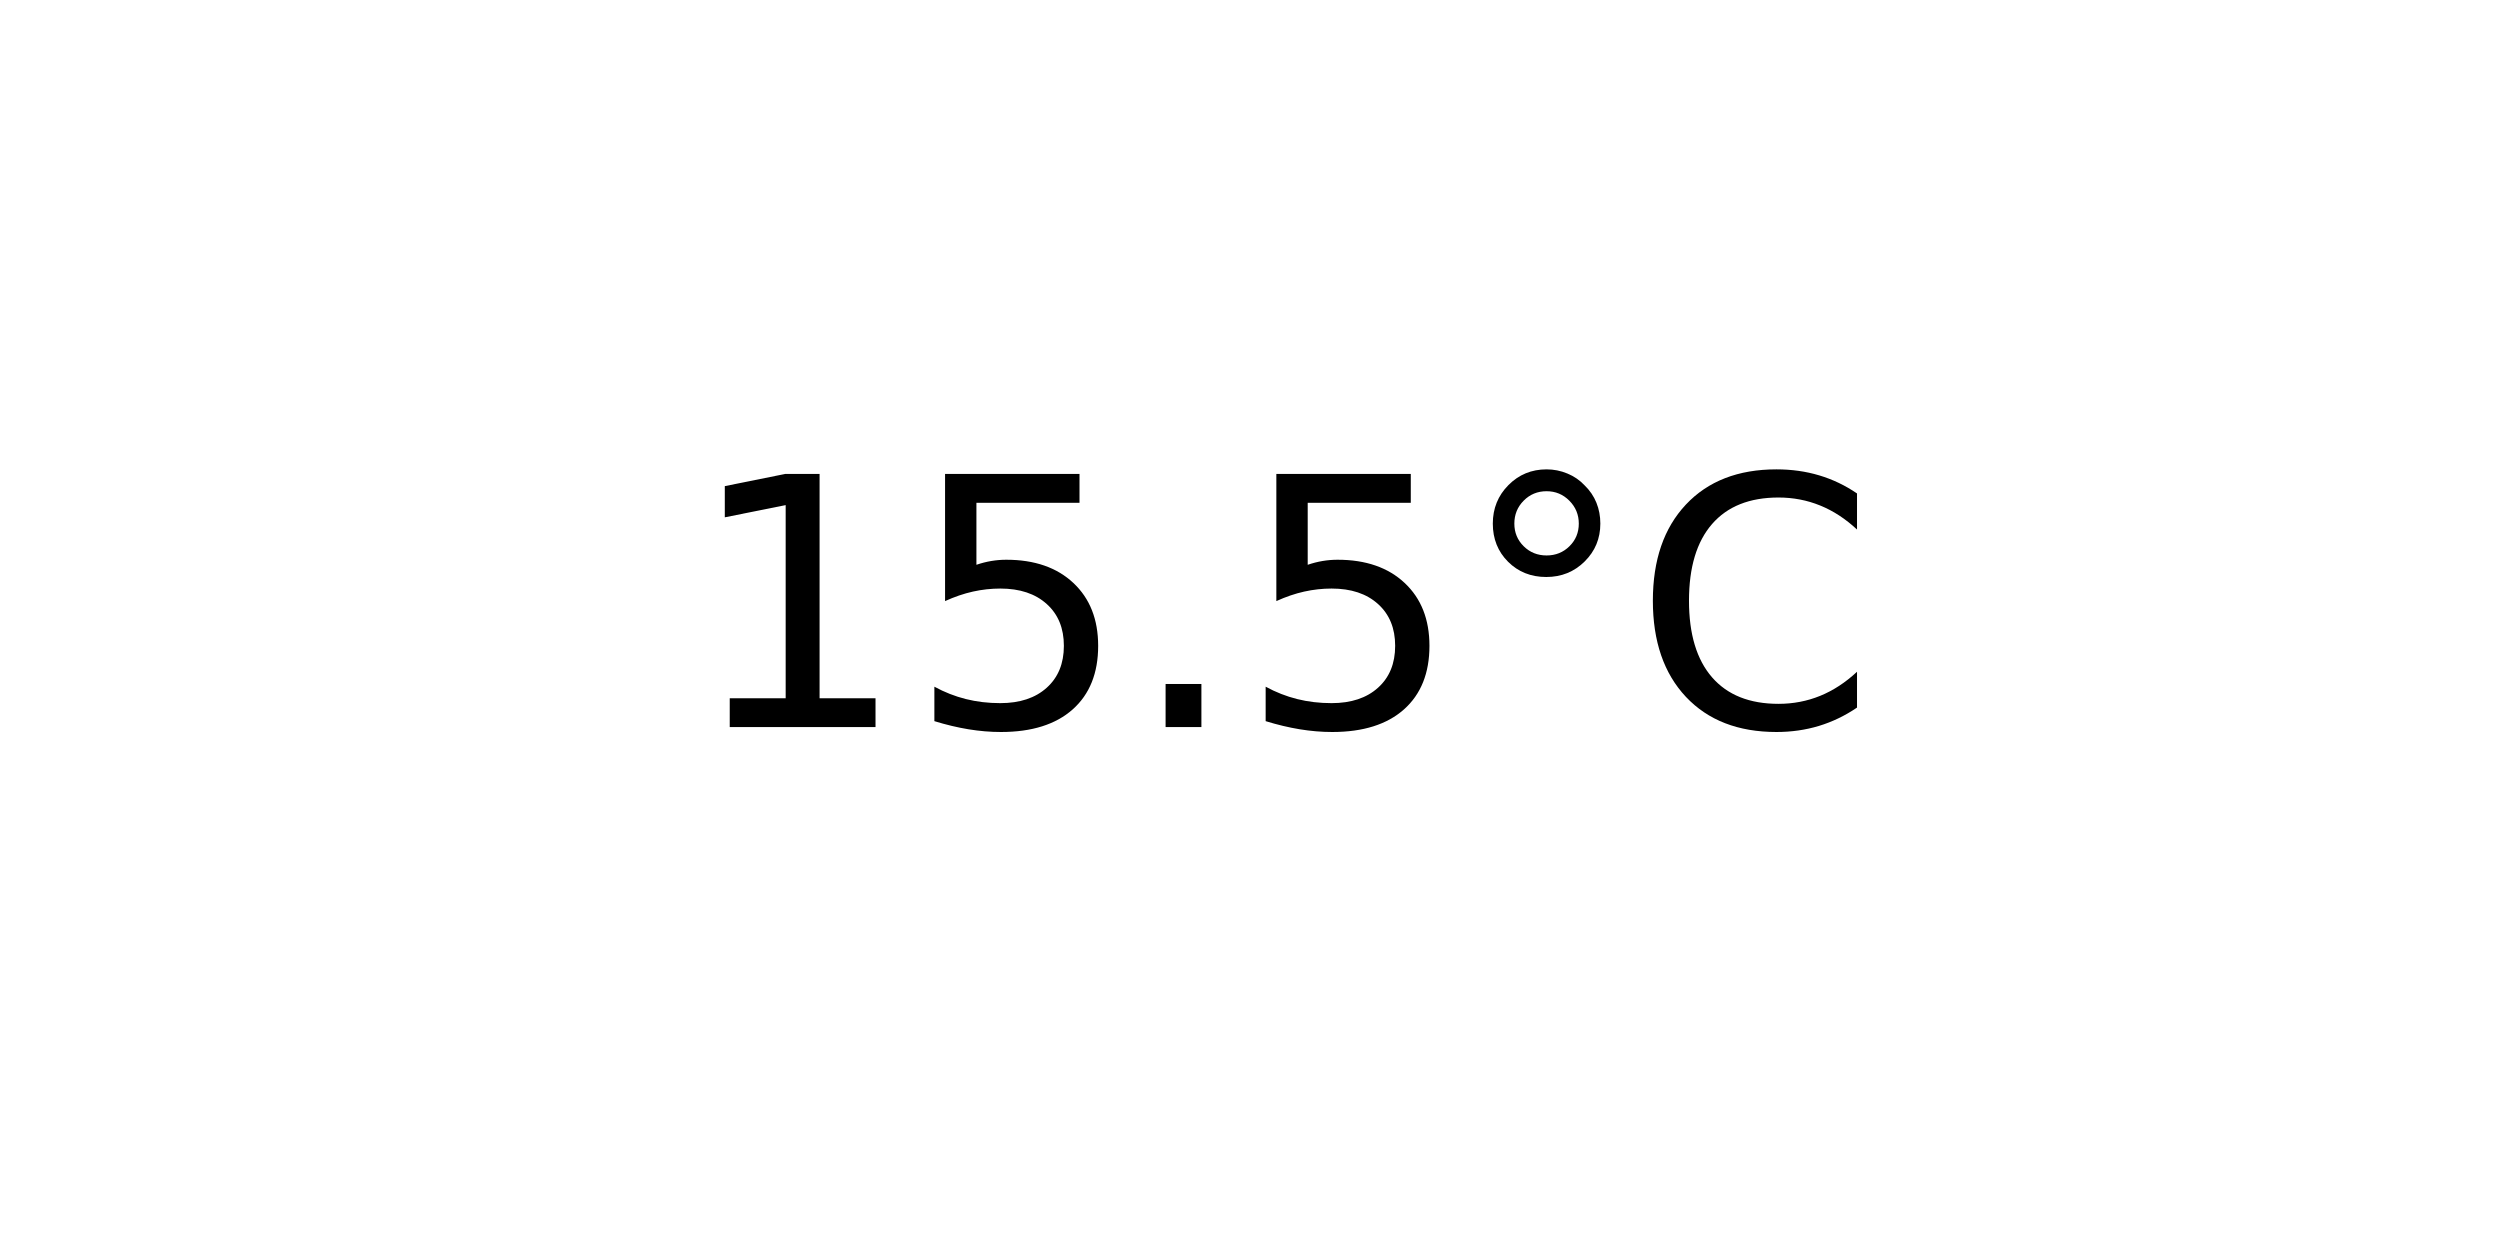
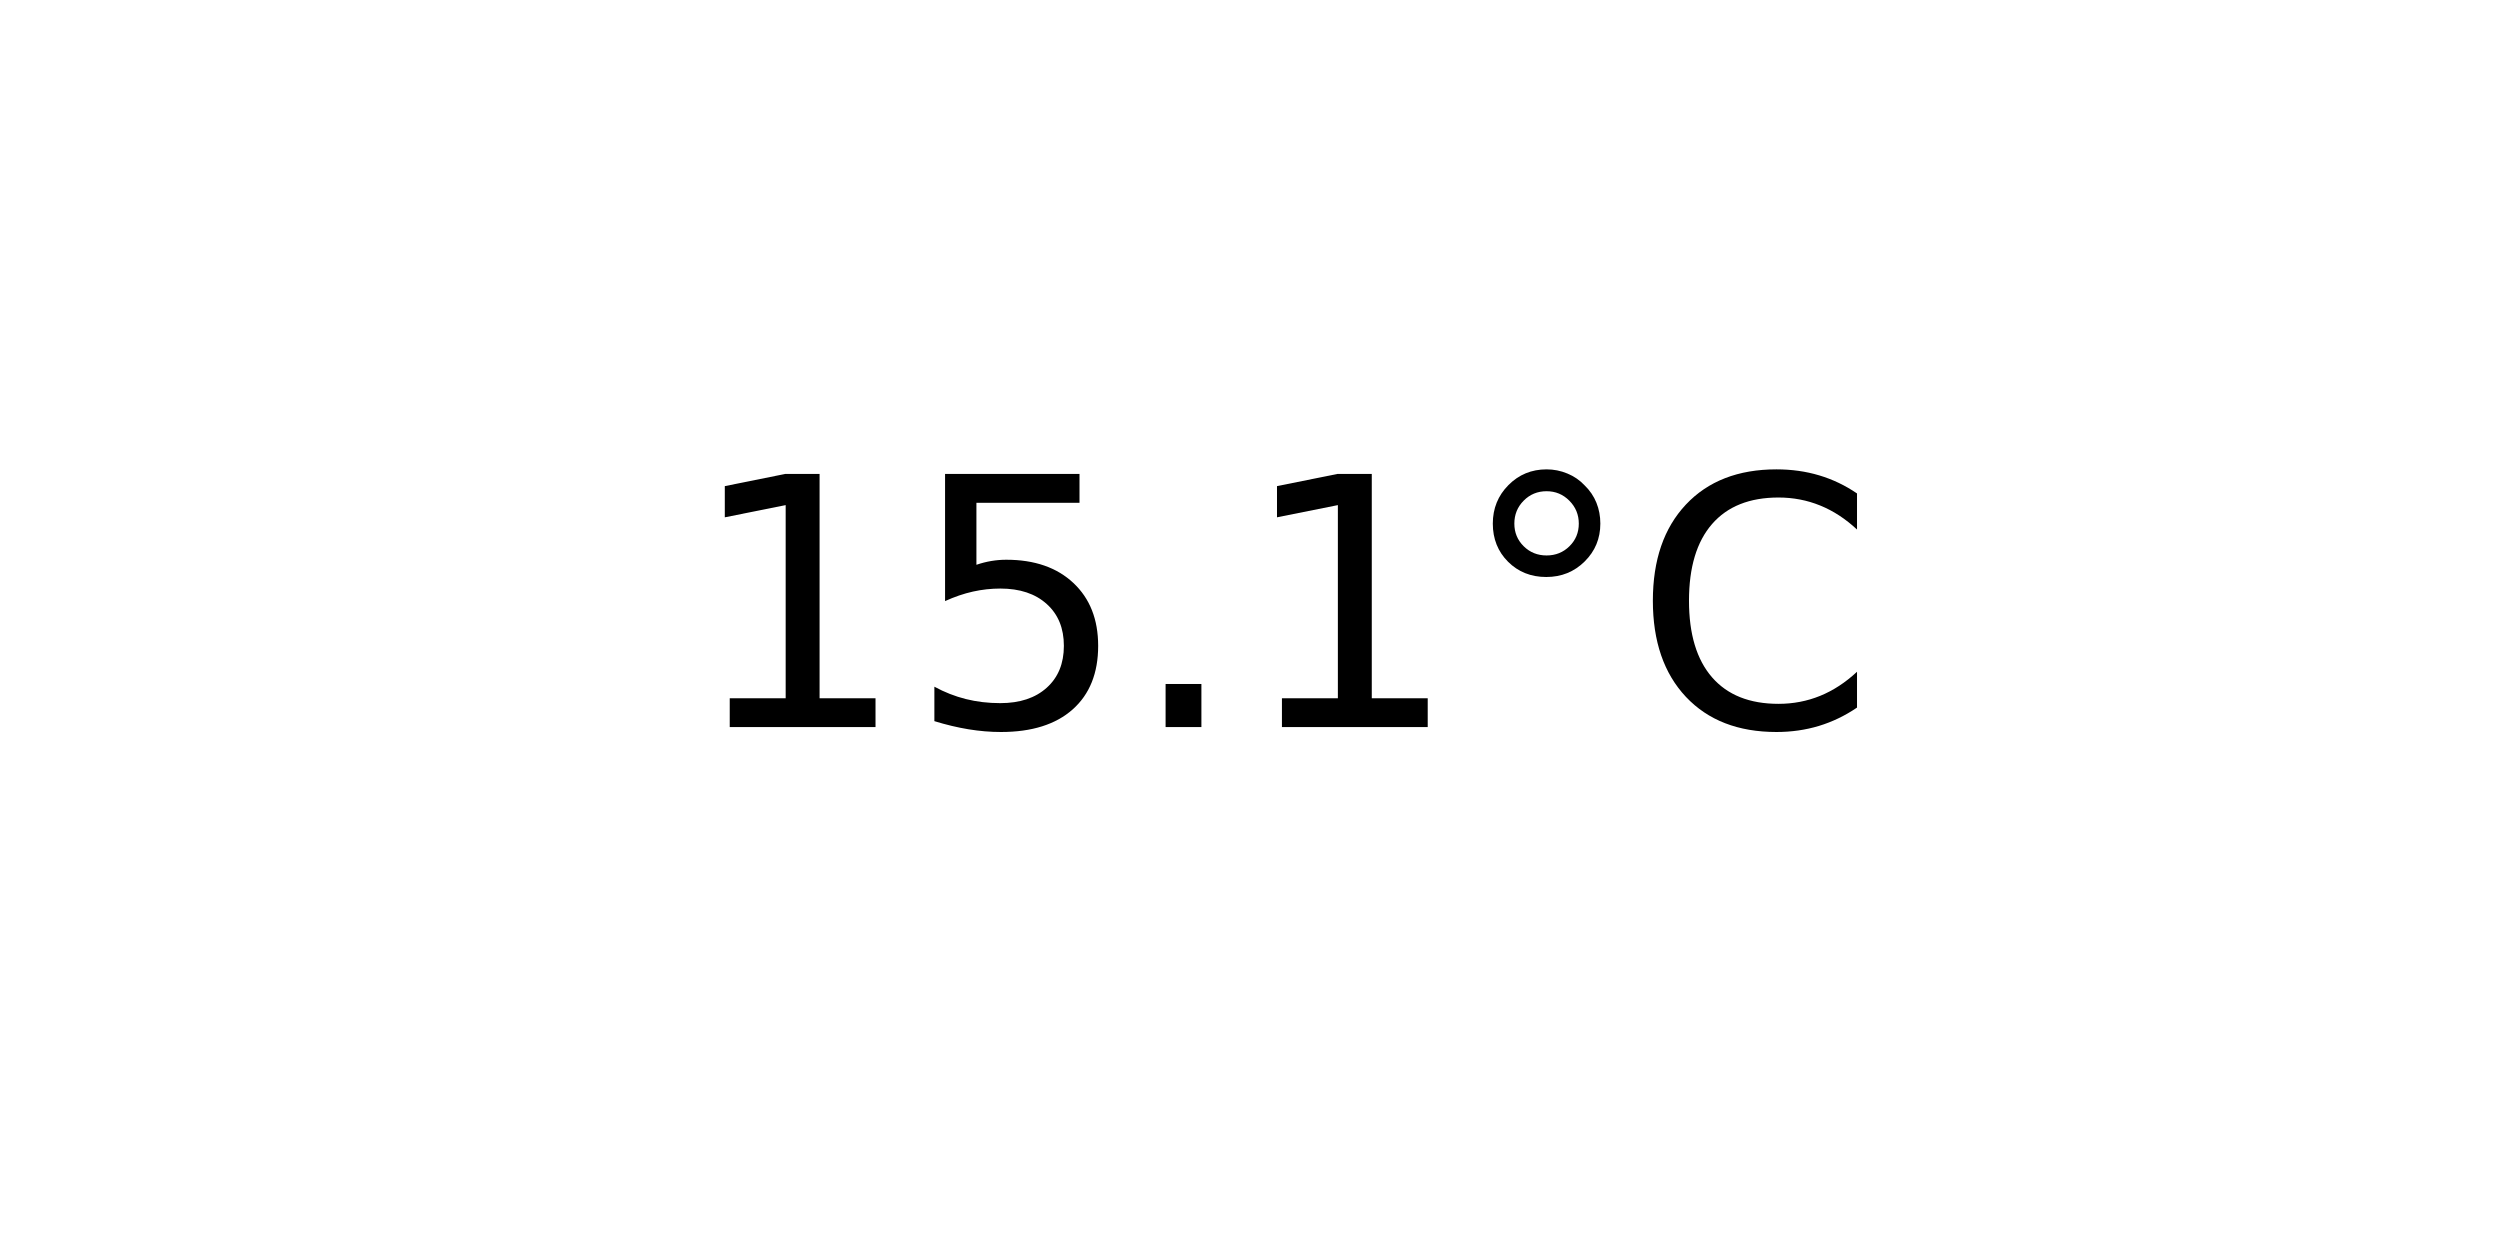
<svg xmlns="http://www.w3.org/2000/svg" xmlns:xlink="http://www.w3.org/1999/xlink" width="72pt" height="36pt" viewBox="0 0 72 36" version="1.1">
  <defs>
    <style type="text/css">*{stroke-linejoin: round; stroke-linecap: butt}</style>
  </defs>
  <g id="figure_1">
    <g id="axes_1">
      <g id="text_1">
        <g transform="translate(19.77578 20.93937) scale(0.1 -0.1)">
          <defs>
            <path id="DejaVuSans-31" d="M 794 531  L 1825 531  L 1825 4091  L 703 3866  L 703 4441  L 1819 4666  L 2450 4666  L 2450 531  L 3481 531  L 3481 0  L 794 0  L 794 531  z " transform="scale(0.015625)" />
            <path id="DejaVuSans-35" d="M 691 4666  L 3169 4666  L 3169 4134  L 1269 4134  L 1269 2991  Q 1406 3038 1543 3061  Q 1681 3084 1819 3084  Q 2600 3084 3056 2656  Q 3513 2228 3513 1497  Q 3513 744 3044 326  Q 2575 -91 1722 -91  Q 1428 -91 1123 -41  Q 819 9 494 109  L 494 744  Q 775 591 1075 516  Q 1375 441 1709 441  Q 2250 441 2565 725  Q 2881 1009 2881 1497  Q 2881 1984 2565 2268  Q 2250 2553 1709 2553  Q 1456 2553 1204 2497  Q 953 2441 691 2322  L 691 4666  z " transform="scale(0.015625)" />
            <path id="DejaVuSans-2e" d="M 684 794  L 1344 794  L 1344 0  L 684 0  L 684 794  z " transform="scale(0.015625)" />
            <path id="DejaVuSans-b0" d="M 1600 4347  Q 1350 4347 1178 4173  Q 1006 4000 1006 3750  Q 1006 3503 1178 3333  Q 1350 3163 1600 3163  Q 1850 3163 2022 3333  Q 2194 3503 2194 3750  Q 2194 3997 2020 4172  Q 1847 4347 1600 4347  z M 1600 4750  Q 1800 4750 1984 4673  Q 2169 4597 2303 4453  Q 2447 4313 2519 4134  Q 2591 3956 2591 3750  Q 2591 3338 2302 3052  Q 2013 2766 1594 2766  Q 1172 2766 890 3047  Q 609 3328 609 3750  Q 609 4169 896 4459  Q 1184 4750 1600 4750  z " transform="scale(0.015625)" />
            <path id="DejaVuSans-43" d="M 4122 4306  L 4122 3641  Q 3803 3938 3442 4084  Q 3081 4231 2675 4231  Q 1875 4231 1450 3742  Q 1025 3253 1025 2328  Q 1025 1406 1450 917  Q 1875 428 2675 428  Q 3081 428 3442 575  Q 3803 722 4122 1019  L 4122 359  Q 3791 134 3420 21  Q 3050 -91 2638 -91  Q 1578 -91 968 557  Q 359 1206 359 2328  Q 359 3453 968 4101  Q 1578 4750 2638 4750  Q 3056 4750 3426 4639  Q 3797 4528 4122 4306  z " transform="scale(0.015625)" />
          </defs>
          <use xlink:href="#DejaVuSans-31" />
          <use xlink:href="#DejaVuSans-35" x="63.623" />
          <use xlink:href="#DejaVuSans-2e" x="127.246" />
-           <use xlink:href="#DejaVuSans-35" x="159.033" />
+           <use xlink:href="#DejaVuSans-31" x="159.033" />
          <use xlink:href="#DejaVuSans-b0" x="222.656" />
          <use xlink:href="#DejaVuSans-43" x="272.656" />
        </g>
      </g>
    </g>
  </g>
</svg>
